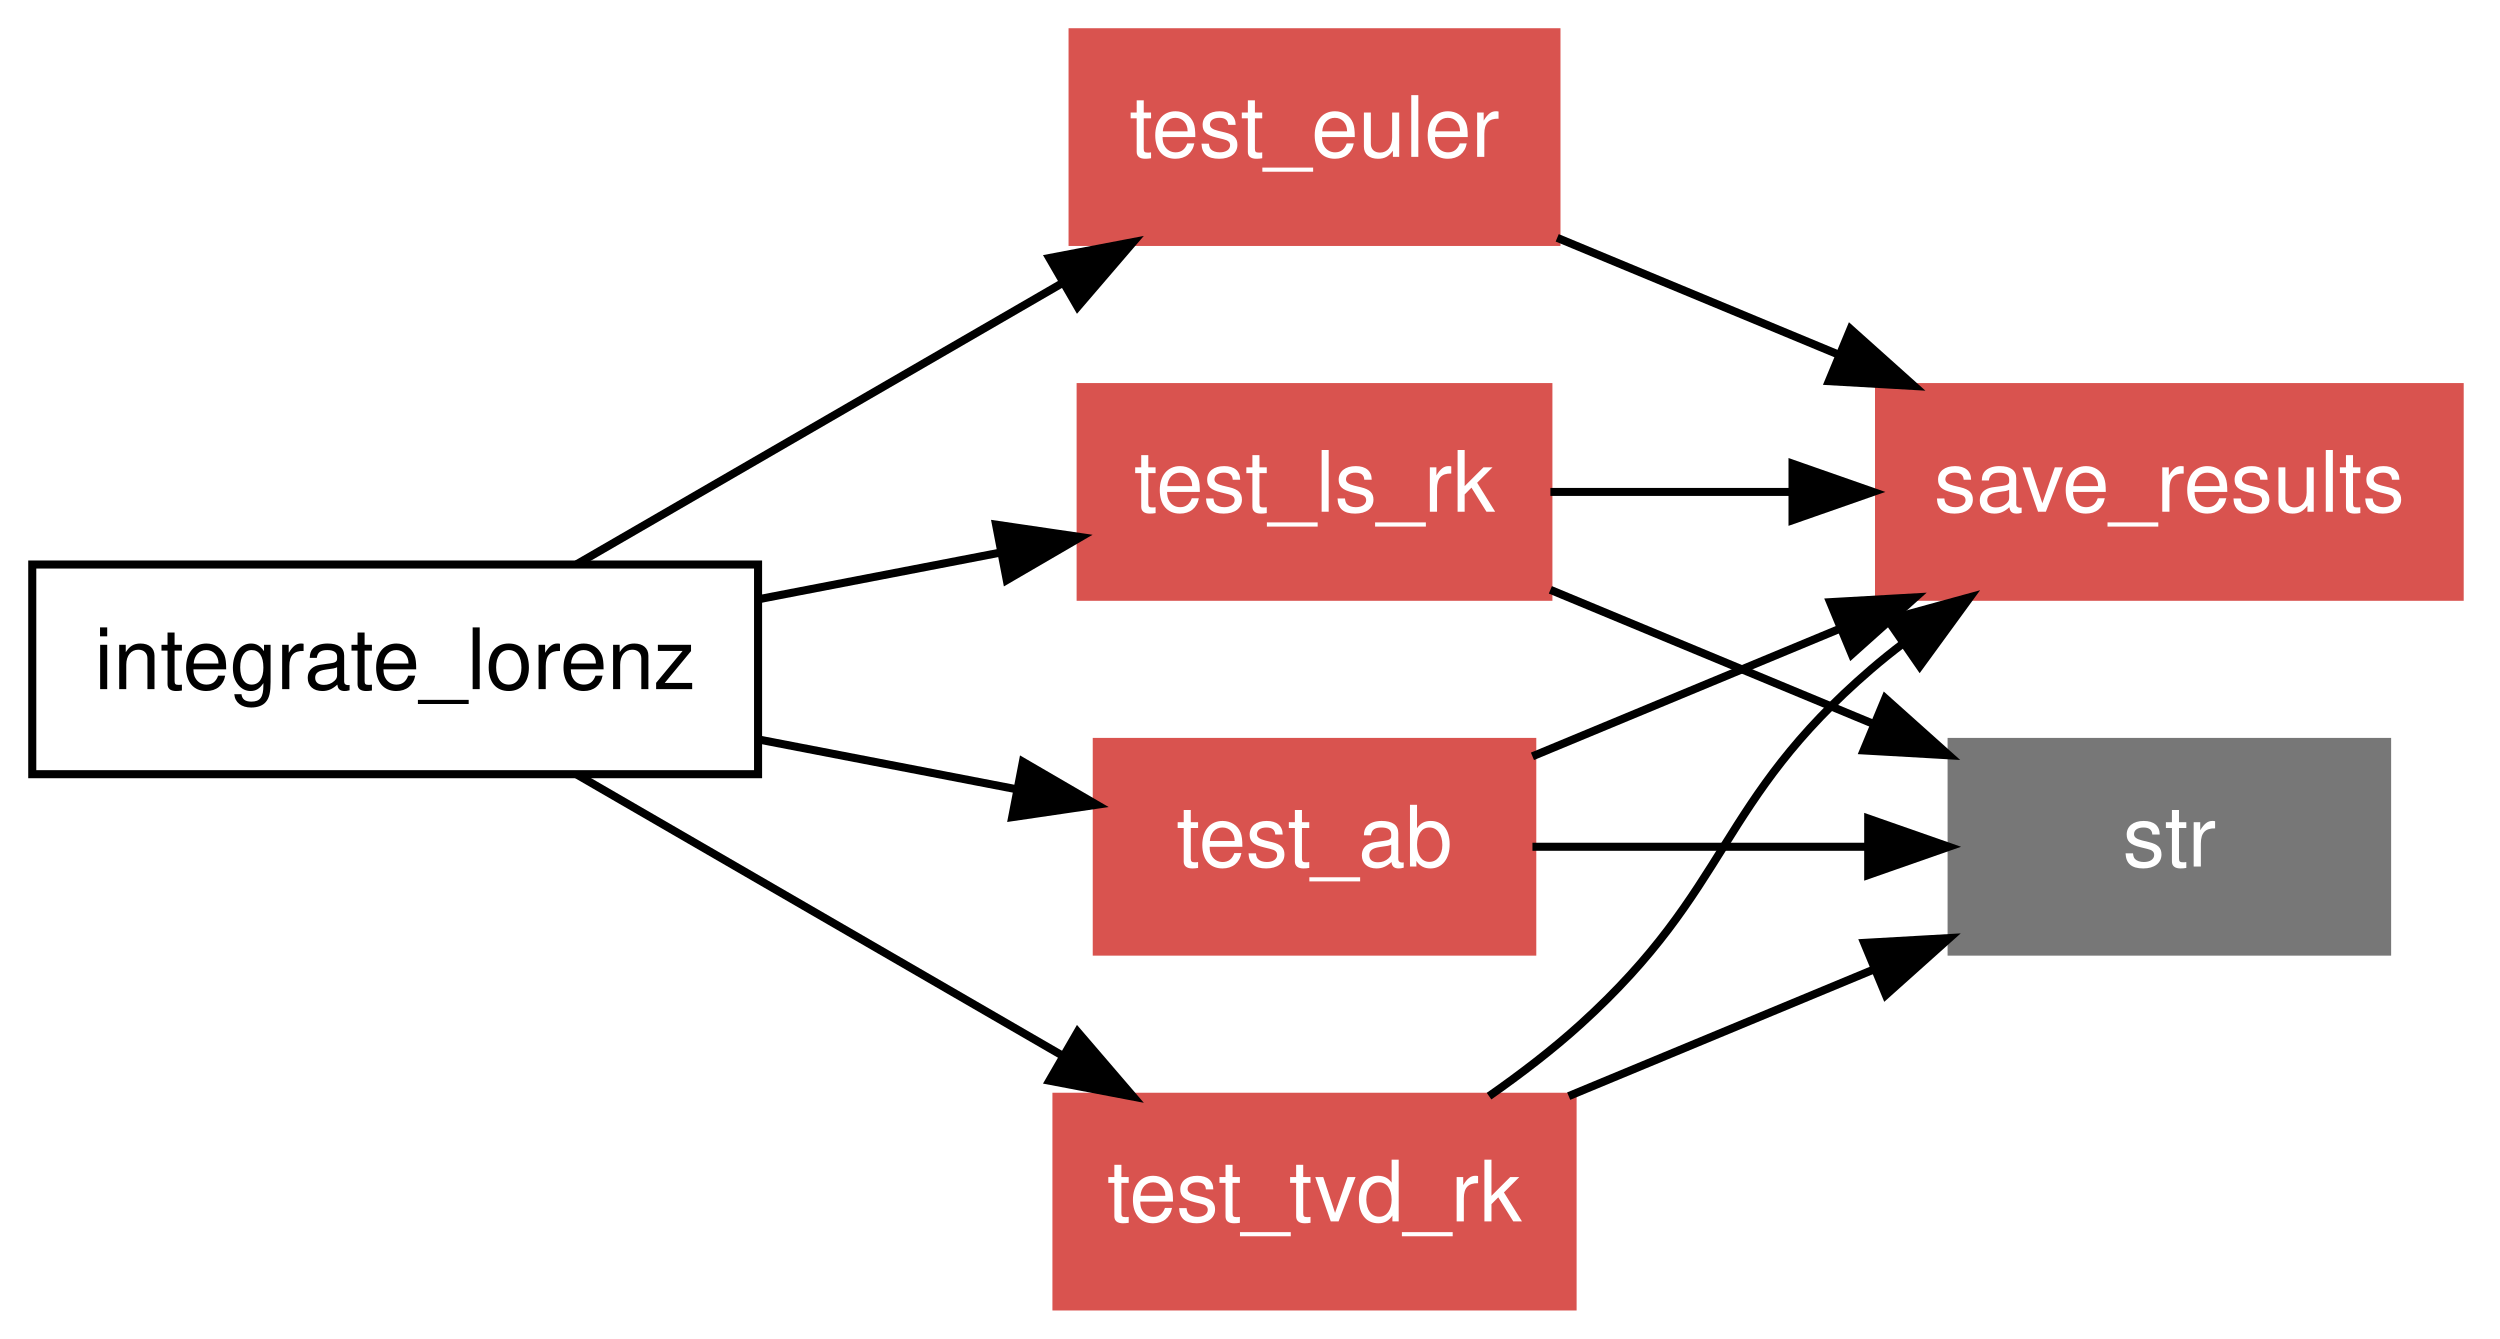
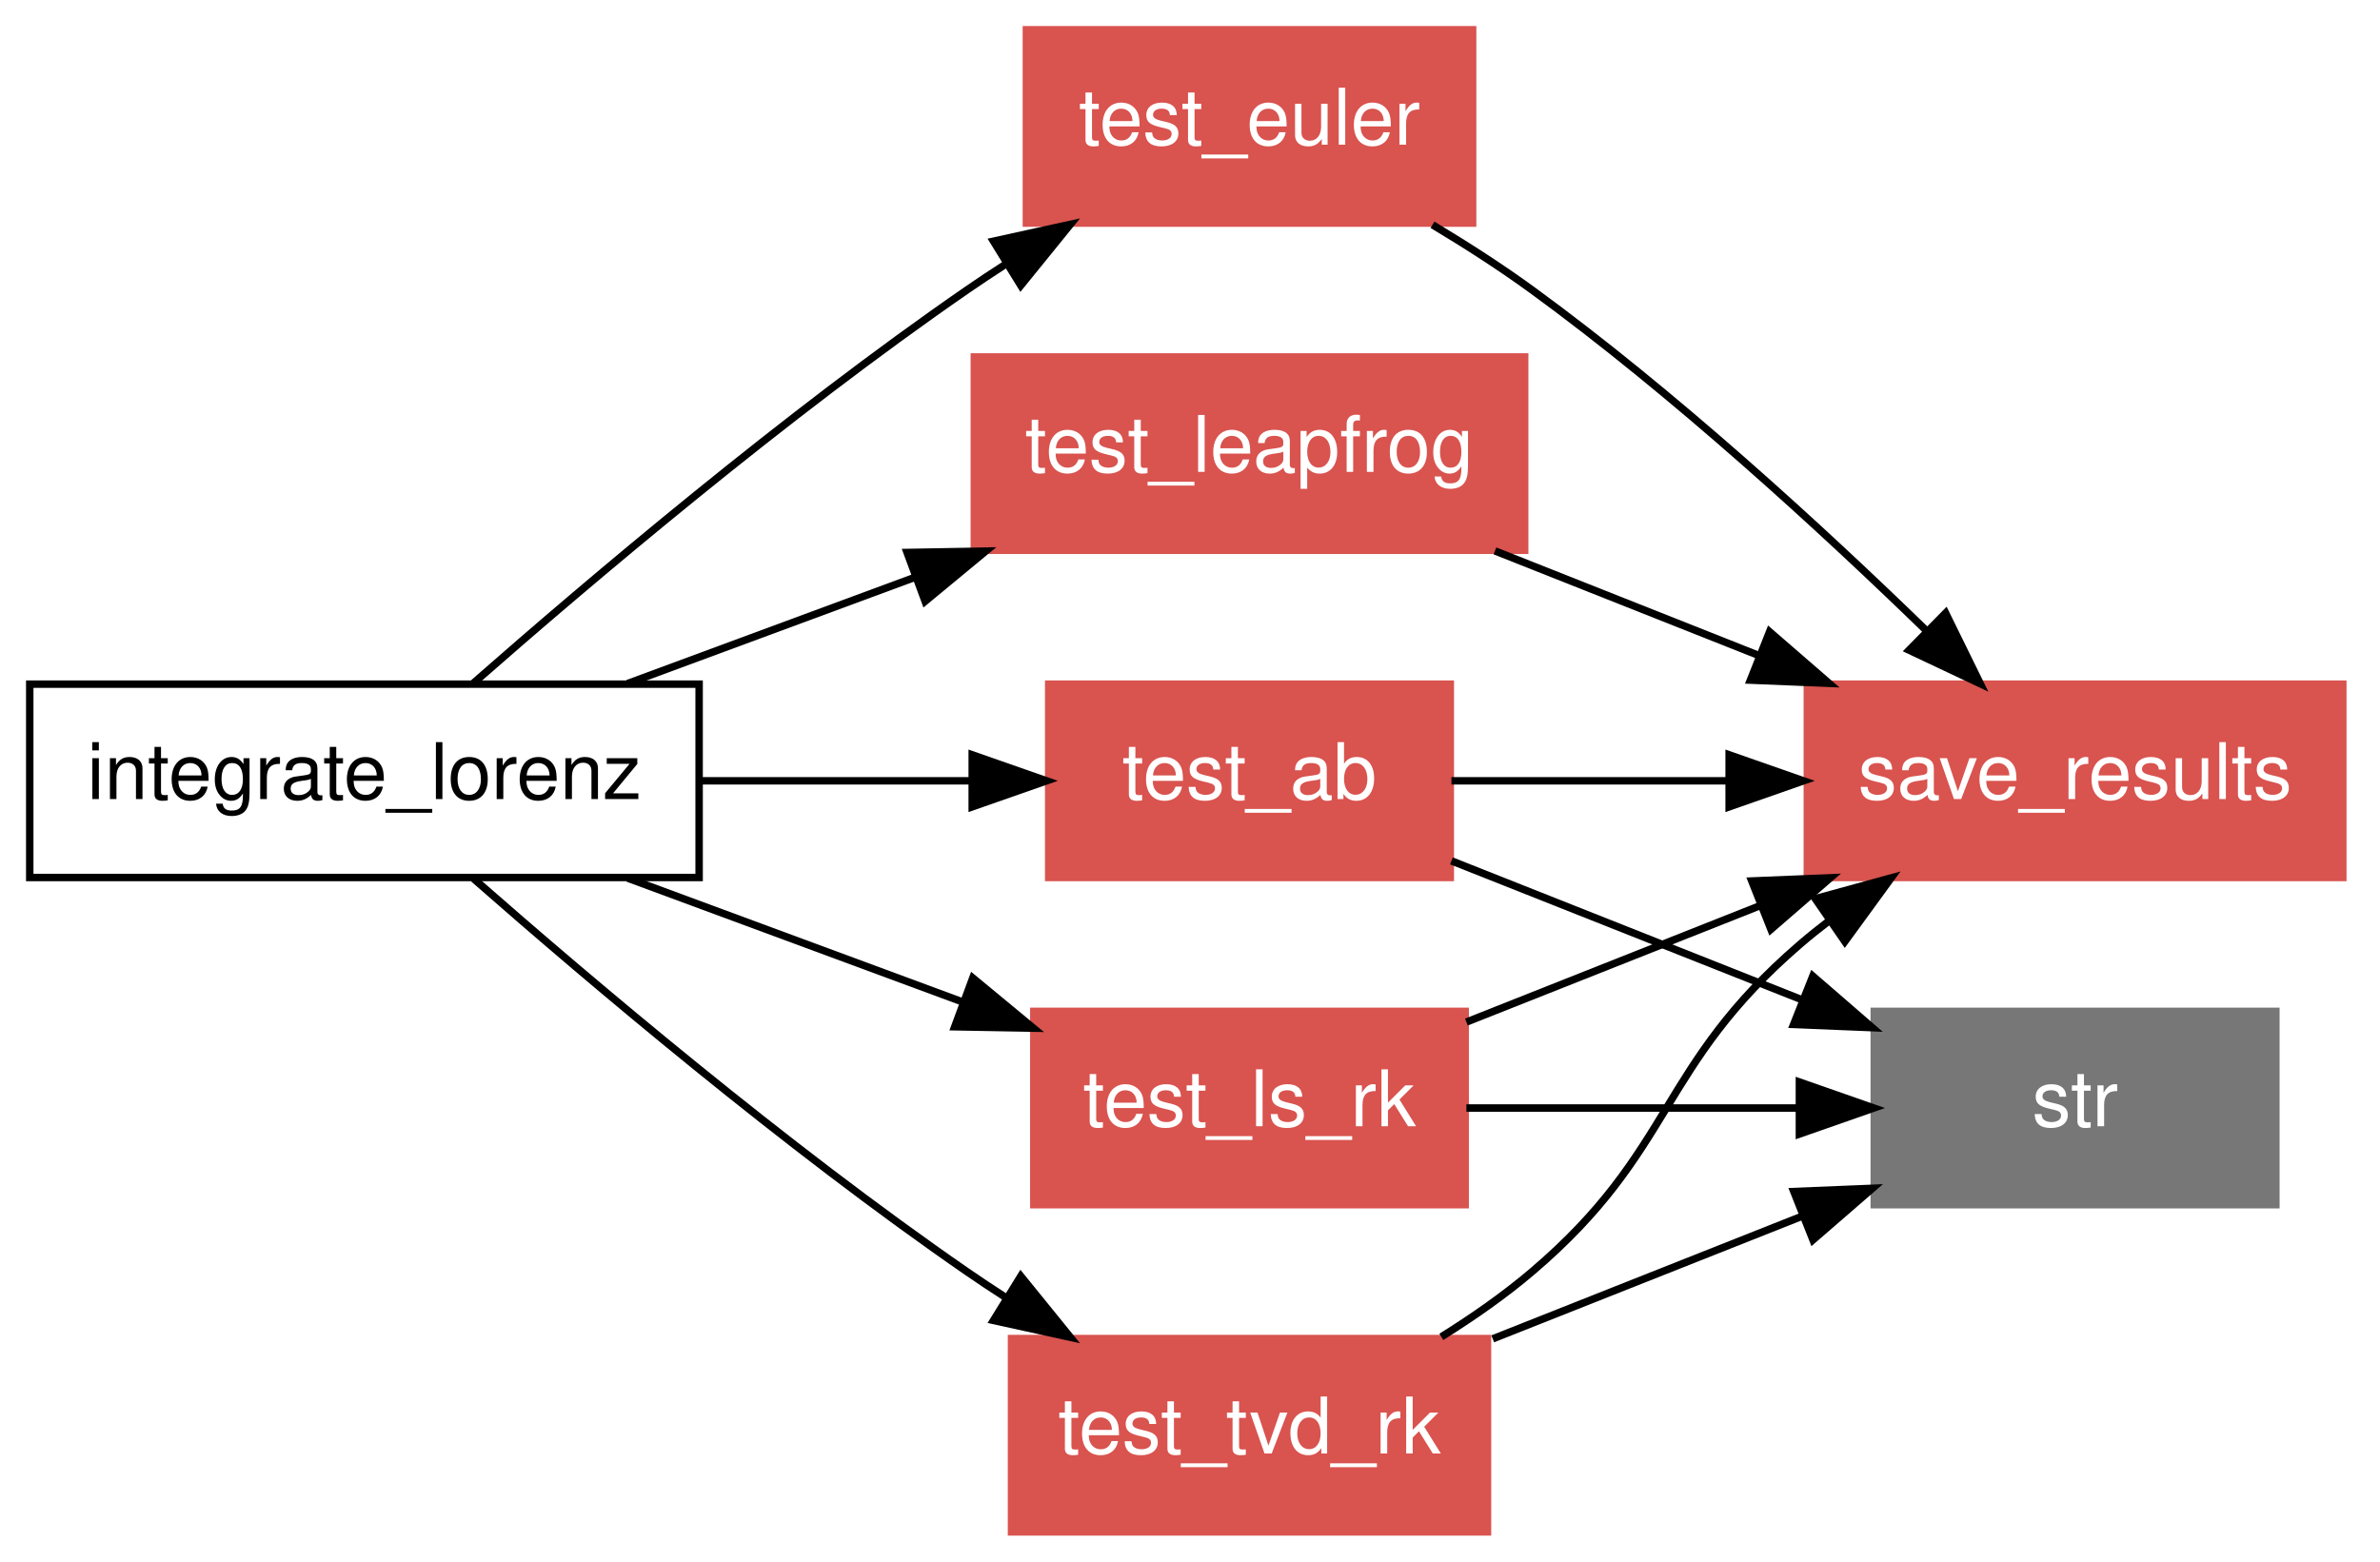
- <svg xmlns="http://www.w3.org/2000/svg" xmlns:xlink="http://www.w3.org/1999/xlink" width="310pt" height="166pt" viewBox="0.00 0.00 310.00 166.00">
-   <g id="graph1" class="graph" transform="scale(1 1) rotate(0) translate(4 162)">
-     <polygon fill="white" stroke="white" points="-4,5 -4,-162 307,-162 307,5 -4,5" />
+ <svg xmlns="http://www.w3.org/2000/svg" xmlns:xlink="http://www.w3.org/1999/xlink" width="320pt" height="210pt" viewBox="0.00 0.00 320.00 210.00">
+   <g id="graph1" class="graph" transform="scale(1 1) rotate(0) translate(4 206)">
+     <polygon fill="white" stroke="white" points="-4,5 -4,-206 317,-206 317,5 -4,5" />
    <g id="node1" class="node">
-       <polygon fill="none" stroke="black" points="90,-92 4.26326e-14,-92 0,-66 90,-66 90,-92" />
-       <text text-anchor="middle" x="45" y="-76.55" font-family="Helvetica,sans-Serif" font-size="10.50">integrate_lorenz</text>
+       <polygon fill="none" stroke="black" points="90,-114 4.26326e-14,-114 0,-88 90,-88 90,-114" />
+       <text text-anchor="middle" x="45" y="-98.55" font-family="Helvetica,sans-Serif" font-size="10.50">integrate_lorenz</text>
    </g>
    <g id="node2" class="node">
-       <a xlink:href="../proc/test_euler%7E3.html" xlink:title="test_euler">
-         <polygon fill="#d9534f" stroke="#d9534f" points="189,-158 129,-158 129,-132 189,-132 189,-158" />
-         <text text-anchor="middle" x="159" y="-142.55" font-family="Helvetica,sans-Serif" font-size="10.50" fill="white">test_euler</text>
-       </a>
-     </g>
-     <g id="edge16" class="edge">
-       <path fill="none" stroke="black" d="M67.523,-92.04C84.698,-101.983 108.563,-115.8 127.611,-126.827" />
-       <polygon fill="black" stroke="black" points="126.116,-130.006 136.524,-131.988 129.623,-123.948 126.116,-130.006" />
-     </g>
-     <g id="node3" class="node">
-       <a xlink:href="../proc/test_ls_rk%7E3.html" xlink:title="test_ls_rk">
-         <polygon fill="#d9534f" stroke="#d9534f" points="188,-114 130,-114 130,-88 188,-88 188,-114" />
-         <text text-anchor="middle" x="159" y="-98.55" font-family="Helvetica,sans-Serif" font-size="10.50" fill="white">test_ls_rk</text>
+       <a xlink:href="../proc/test_leapfrog%7E3.html" xlink:title="test_leapfrog">
+         <polygon fill="#d9534f" stroke="#d9534f" points="201,-158 127,-158 127,-132 201,-132 201,-158" />
+         <text text-anchor="middle" x="164" y="-142.55" font-family="Helvetica,sans-Serif" font-size="10.50" fill="white">test_leapfrog</text>
      </a>
    </g>
    <g id="edge18" class="edge">
-       <path fill="none" stroke="black" d="M90.056,-87.695C99.928,-89.6 110.301,-91.602 119.916,-93.457" />
-       <polygon fill="black" stroke="black" points="119.511,-96.944 129.993,-95.402 120.838,-90.071 119.511,-96.944" />
+       <path fill="none" stroke="black" d="M80.382,-114.082C92.502,-118.564 106.229,-123.639 119.006,-128.364" />
+       <polygon fill="black" stroke="black" points="117.956,-131.707 128.549,-131.892 120.384,-125.141 117.956,-131.707" />
    </g>
-     <g id="node4" class="node">
+     <g id="node3" class="node">
      <a xlink:href="../proc/test_ab%7E3.html" xlink:title="test_ab">
-         <polygon fill="#d9534f" stroke="#d9534f" points="186,-70 132,-70 132,-44 186,-44 186,-70" />
-         <text text-anchor="middle" x="159" y="-54.55" font-family="Helvetica,sans-Serif" font-size="10.50" fill="white">test_ab</text>
+         <polygon fill="#d9534f" stroke="#d9534f" points="191,-114 137,-114 137,-88 191,-88 191,-114" />
+         <text text-anchor="middle" x="164" y="-98.55" font-family="Helvetica,sans-Serif" font-size="10.50" fill="white">test_ab</text>
      </a>
    </g>
    <g id="edge20" class="edge">
-       <path fill="none" stroke="black" d="M90.056,-70.305C100.698,-68.251 111.922,-66.085 122.152,-64.111" />
-       <polygon fill="black" stroke="black" points="122.837,-67.543 131.993,-62.212 121.511,-60.67 122.837,-67.543" />
+       <path fill="none" stroke="black" d="M90.328,-101C102.297,-101 115.078,-101 126.577,-101" />
+       <polygon fill="black" stroke="black" points="126.717,-104.5 136.716,-101 126.716,-97.5 126.717,-104.5" />
+     </g>
+     <g id="node4" class="node">
+       <a xlink:href="../proc/test_ls_rk%7E3.html" xlink:title="test_ls_rk">
+         <polygon fill="#d9534f" stroke="#d9534f" points="193,-70 135,-70 135,-44 193,-44 193,-70" />
+         <text text-anchor="middle" x="164" y="-54.55" font-family="Helvetica,sans-Serif" font-size="10.50" fill="white">test_ls_rk</text>
+       </a>
+     </g>
+     <g id="edge22" class="edge">
+       <path fill="none" stroke="black" d="M80.382,-87.918C94.521,-82.69 110.847,-76.653 125.3,-71.309" />
+       <polygon fill="black" stroke="black" points="126.792,-74.489 134.957,-67.739 124.364,-67.924 126.792,-74.489" />
    </g>
    <g id="node5" class="node">
      <a xlink:href="../proc/test_tvd_rk%7E3.html" xlink:title="test_tvd_rk">
-         <polygon fill="#d9534f" stroke="#d9534f" points="191,-26 127,-26 127,-1.24345e-14 191,-3.55271e-15 191,-26" />
-         <text text-anchor="middle" x="159" y="-10.55" font-family="Helvetica,sans-Serif" font-size="10.50" fill="white">test_tvd_rk</text>
+         <polygon fill="#d9534f" stroke="#d9534f" points="196,-26 132,-26 132,-1.24345e-14 196,-3.55271e-15 196,-26" />
+         <text text-anchor="middle" x="164" y="-10.55" font-family="Helvetica,sans-Serif" font-size="10.50" fill="white">test_tvd_rk</text>
      </a>
    </g>
-     <g id="edge22" class="edge">
-       <path fill="none" stroke="black" d="M67.523,-65.96C84.698,-56.017 108.563,-42.2 127.611,-31.173" />
-       <polygon fill="black" stroke="black" points="129.623,-34.052 136.524,-26.012 126.116,-27.994 129.623,-34.052" />
+     <g id="edge24" class="edge">
+       <path fill="none" stroke="black" d="M59.669,-87.849C75.483,-73.963 101.668,-51.799 126,-35 127.647,-33.863 129.355,-32.728 131.096,-31.606" />
+       <polygon fill="black" stroke="black" points="133.249,-34.391 139.924,-26.164 129.575,-28.432 133.249,-34.391" />
    </g>
    <g id="node6" class="node">
+       <a xlink:href="../proc/test_euler%7E3.html" xlink:title="test_euler">
+         <polygon fill="#d9534f" stroke="#d9534f" points="194,-202 134,-202 134,-176 194,-176 194,-202" />
+         <text text-anchor="middle" x="164" y="-186.55" font-family="Helvetica,sans-Serif" font-size="10.50" fill="white">test_euler</text>
+       </a>
+     </g>
+     <g id="edge26" class="edge">
+       <path fill="none" stroke="black" d="M59.669,-114.151C75.483,-128.038 101.668,-150.201 126,-167 127.647,-168.137 129.355,-169.272 131.096,-170.394" />
+       <polygon fill="black" stroke="black" points="129.575,-173.568 139.924,-175.836 133.249,-167.609 129.575,-173.568" />
+     </g>
+     <g id="node7" class="node">
      <a xlink:href="../proc/save_results%7E3.html" xlink:title="save_results">
-         <polygon fill="#d9534f" stroke="#d9534f" points="301,-114 229,-114 229,-88 301,-88 301,-114" />
-         <text text-anchor="middle" x="265" y="-98.55" font-family="Helvetica,sans-Serif" font-size="10.50" fill="white">save_results</text>
+         <polygon fill="#d9534f" stroke="#d9534f" points="311,-114 239,-114 239,-88 311,-88 311,-114" />
+         <text text-anchor="middle" x="275" y="-98.55" font-family="Helvetica,sans-Serif" font-size="10.50" fill="white">save_results</text>
      </a>
    </g>
    <g id="edge2" class="edge">
-       <path fill="none" stroke="black" d="M189.092,-132.509C199.899,-128.023 212.279,-122.884 223.863,-118.076" />
-       <polygon fill="black" stroke="black" points="225.459,-121.203 233.354,-114.136 222.776,-114.738 225.459,-121.203" />
+       <path fill="none" stroke="black" d="M197.003,-131.918C208.087,-127.524 220.611,-122.559 232.329,-117.915" />
+       <polygon fill="black" stroke="black" points="233.926,-121.047 241.932,-114.108 231.346,-114.539 233.926,-121.047" />
    </g>
    <g id="edge6" class="edge">
-       <path fill="none" stroke="black" d="M188.246,-101C197.529,-101 208.04,-101 218.237,-101" />
-       <polygon fill="black" stroke="black" points="218.274,-104.5 228.274,-101 218.274,-97.5 218.274,-104.5" />
+       <path fill="none" stroke="black" d="M191.154,-101C202.397,-101 215.761,-101 228.479,-101" />
+       <polygon fill="black" stroke="black" points="228.488,-104.5 238.487,-101 228.487,-97.5 228.488,-104.5" />
    </g>
-     <g id="node8" class="node">
-       <polygon fill="#777777" stroke="#777777" points="292,-70 238,-70 238,-44 292,-44 292,-70" />
-       <text text-anchor="middle" x="265" y="-54.55" font-family="Helvetica,sans-Serif" font-size="10.50" fill="white">str</text>
+     <g id="node9" class="node">
+       <polygon fill="#777777" stroke="#777777" points="302,-70 248,-70 248,-44 302,-44 302,-70" />
+       <text text-anchor="middle" x="275" y="-54.55" font-family="Helvetica,sans-Serif" font-size="10.50" fill="white">str</text>
    </g>
    <g id="edge4" class="edge">
-       <path fill="none" stroke="black" d="M188.246,-88.86C200.672,-83.702 215.295,-77.632 228.426,-72.182" />
-       <polygon fill="black" stroke="black" points="229.776,-75.411 237.67,-68.344 227.092,-68.946 229.776,-75.411" />
+       <path fill="none" stroke="black" d="M191.154,-90.236C205.264,-84.643 222.715,-77.725 238.037,-71.652" />
+       <polygon fill="black" stroke="black" points="239.735,-74.744 247.742,-67.805 237.156,-68.236 239.735,-74.744" />
    </g>
    <g id="edge10" class="edge">
-       <path fill="none" stroke="black" d="M186.023,-68.217C197.558,-73.005 211.275,-78.699 224.014,-83.987" />
-       <polygon fill="black" stroke="black" points="222.935,-87.329 233.513,-87.93 225.619,-80.863 222.935,-87.329" />
+       <path fill="none" stroke="black" d="M193.164,-68.561C205.259,-73.355 219.526,-79.01 232.732,-84.245" />
+       <polygon fill="black" stroke="black" points="231.528,-87.533 242.114,-87.964 234.108,-81.025 231.528,-87.533" />
    </g>
    <g id="edge8" class="edge">
-       <path fill="none" stroke="black" d="M186.023,-57C198.633,-57 213.851,-57 227.548,-57" />
-       <polygon fill="black" stroke="black" points="227.658,-60.5 237.658,-57 227.658,-53.5 227.658,-60.5" />
+       <path fill="none" stroke="black" d="M193.164,-57C206.809,-57 223.22,-57 237.752,-57" />
+       <polygon fill="black" stroke="black" points="237.935,-60.5 247.935,-57 237.935,-53.5 237.935,-60.5" />
    </g>
    <g id="edge14" class="edge">
-       <path fill="none" stroke="black" d="M180.64,-26.079C184.577,-28.828 188.531,-31.855 192,-35 210.718,-51.972 208.851,-62.516 228,-79 229.285,-80.106 230.633,-81.189 232.022,-82.244" />
-       <polygon fill="black" stroke="black" points="230.069,-85.149 240.287,-87.951 234.047,-79.389 230.069,-85.149" />
+       <path fill="none" stroke="black" d="M189.792,-26.228C194.051,-28.883 198.284,-31.839 202,-35 221.245,-51.373 218.851,-62.516 238,-79 239.285,-80.106 240.633,-81.189 242.022,-82.244" />
+       <polygon fill="black" stroke="black" points="240.069,-85.149 250.287,-87.951 244.047,-79.389 240.069,-85.149" />
    </g>
    <g id="edge12" class="edge">
-       <path fill="none" stroke="black" d="M190.517,-26.082C202.362,-31 215.932,-36.632 228.216,-41.731" />
-       <polygon fill="black" stroke="black" points="227.156,-45.081 237.734,-45.682 229.839,-38.615 227.156,-45.081" />
+       <path fill="none" stroke="black" d="M196.703,-25.963C209.774,-31.145 224.887,-37.135 238.328,-42.463" />
+       <polygon fill="black" stroke="black" points="237.18,-45.773 247.766,-46.205 239.76,-39.266 237.18,-45.773" />
+     </g>
+     <g id="edge16" class="edge">
+       <path fill="none" stroke="black" d="M188.604,-175.773C193.167,-173.037 197.811,-170.054 202,-167 221.104,-153.073 240.884,-134.918 255.028,-121.176" />
+       <polygon fill="black" stroke="black" points="257.595,-123.56 262.265,-114.05 252.684,-118.572 257.595,-123.56" />
    </g>
  </g>
</svg>
